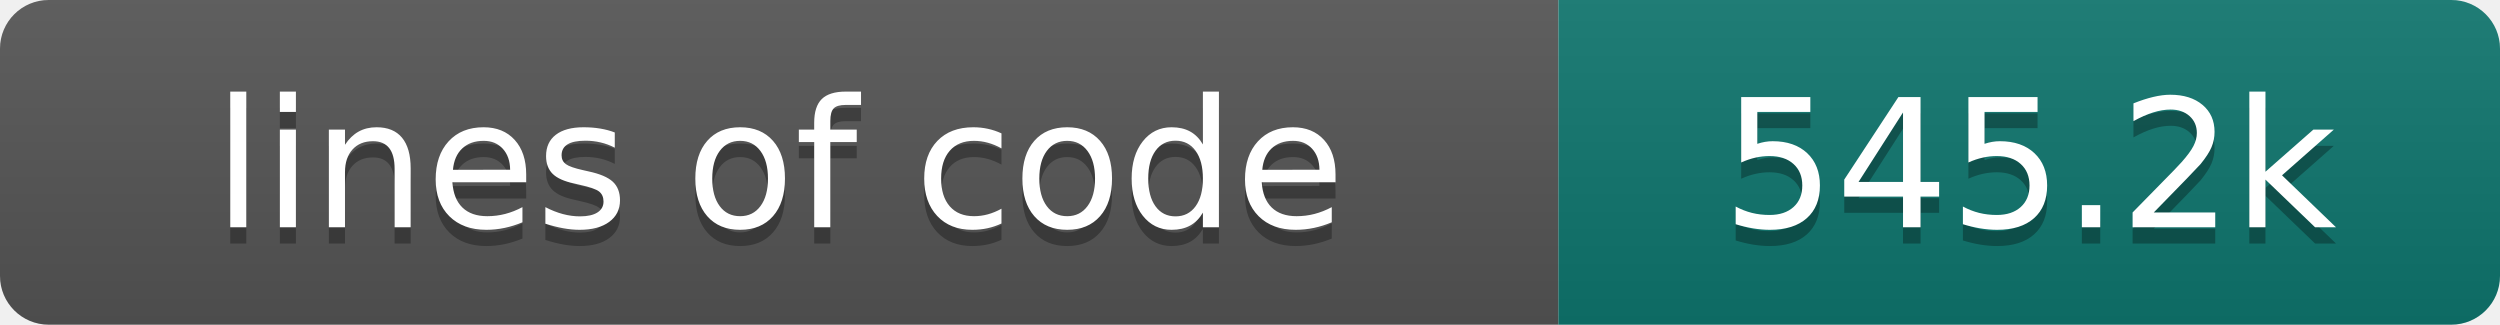
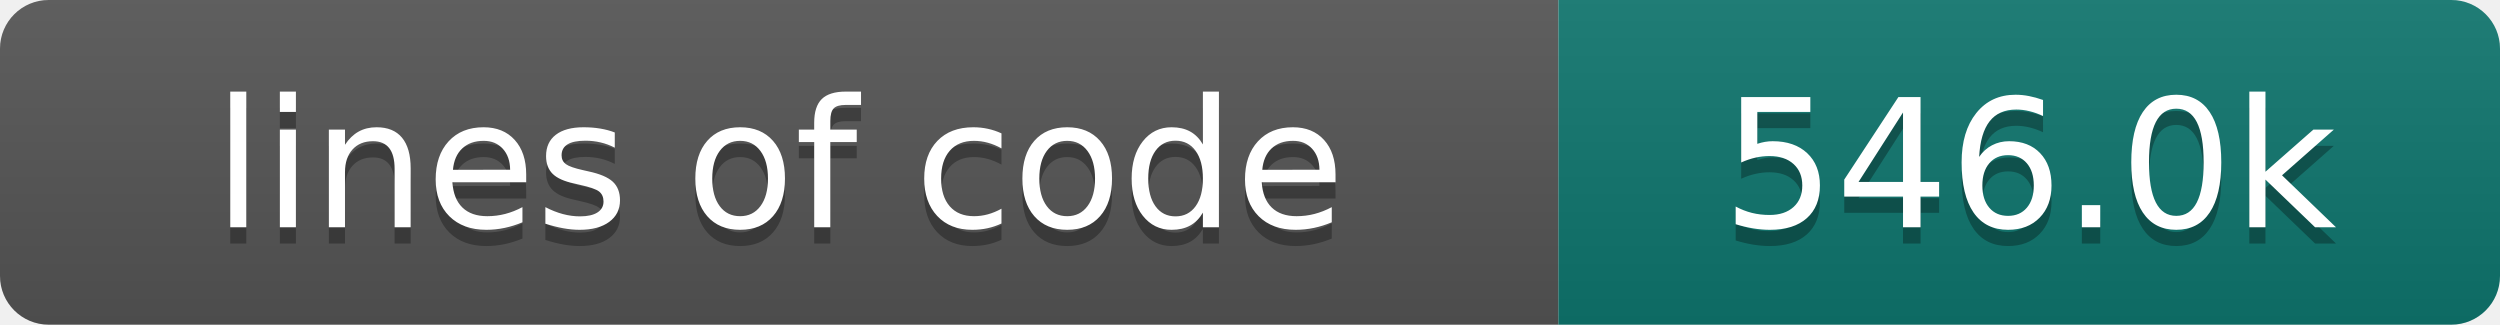
- <svg xmlns="http://www.w3.org/2000/svg" width="154" height="20" role="img" aria-label="lines of code: 545.2k">
+ <svg xmlns="http://www.w3.org/2000/svg" width="154" height="20" role="img" aria-label="lines of code: 546.0k">
  <linearGradient id="s" x2="0" y2="100%">
    <stop offset="0" stop-color="#bbb" stop-opacity=".1" />
    <stop offset="1" stop-opacity=".1" />
  </linearGradient>
  <clipPath id="r">
    <rect width="154" height="20" rx="3" fill="#fff" />
  </clipPath>
  <g clip-path="url(#r)">
    <rect width="96" height="20" fill="#555" />
    <rect x="96" width="58" height="20" fill="#0f766e" />
    <rect width="154" height="20" fill="url(#s)" />
  </g>
  <g fill="#fff" text-anchor="middle" font-family="DejaVu Sans,Verdana,Geneva,sans-serif" font-size="110">
    <text x="480" y="150" fill="#010101" fill-opacity=".3" transform="scale(.1)" textLength="860" lengthAdjust="spacing">lines of code</text>
    <text x="480" y="140" transform="scale(.1)" textLength="860" lengthAdjust="spacing">lines of code</text>
-     <text x="1250" y="150" fill="#010101" fill-opacity=".3" transform="scale(.1)" textLength="480" lengthAdjust="spacing">545.2k</text>
-     <text x="1250" y="140" transform="scale(.1)" textLength="480" lengthAdjust="spacing">545.2k</text>
+     <text x="1250" y="150" fill="#010101" fill-opacity=".3" transform="scale(.1)" textLength="480" lengthAdjust="spacing">546.0k</text>
+     <text x="1250" y="140" transform="scale(.1)" textLength="480" lengthAdjust="spacing">546.0k</text>
  </g>
</svg>
